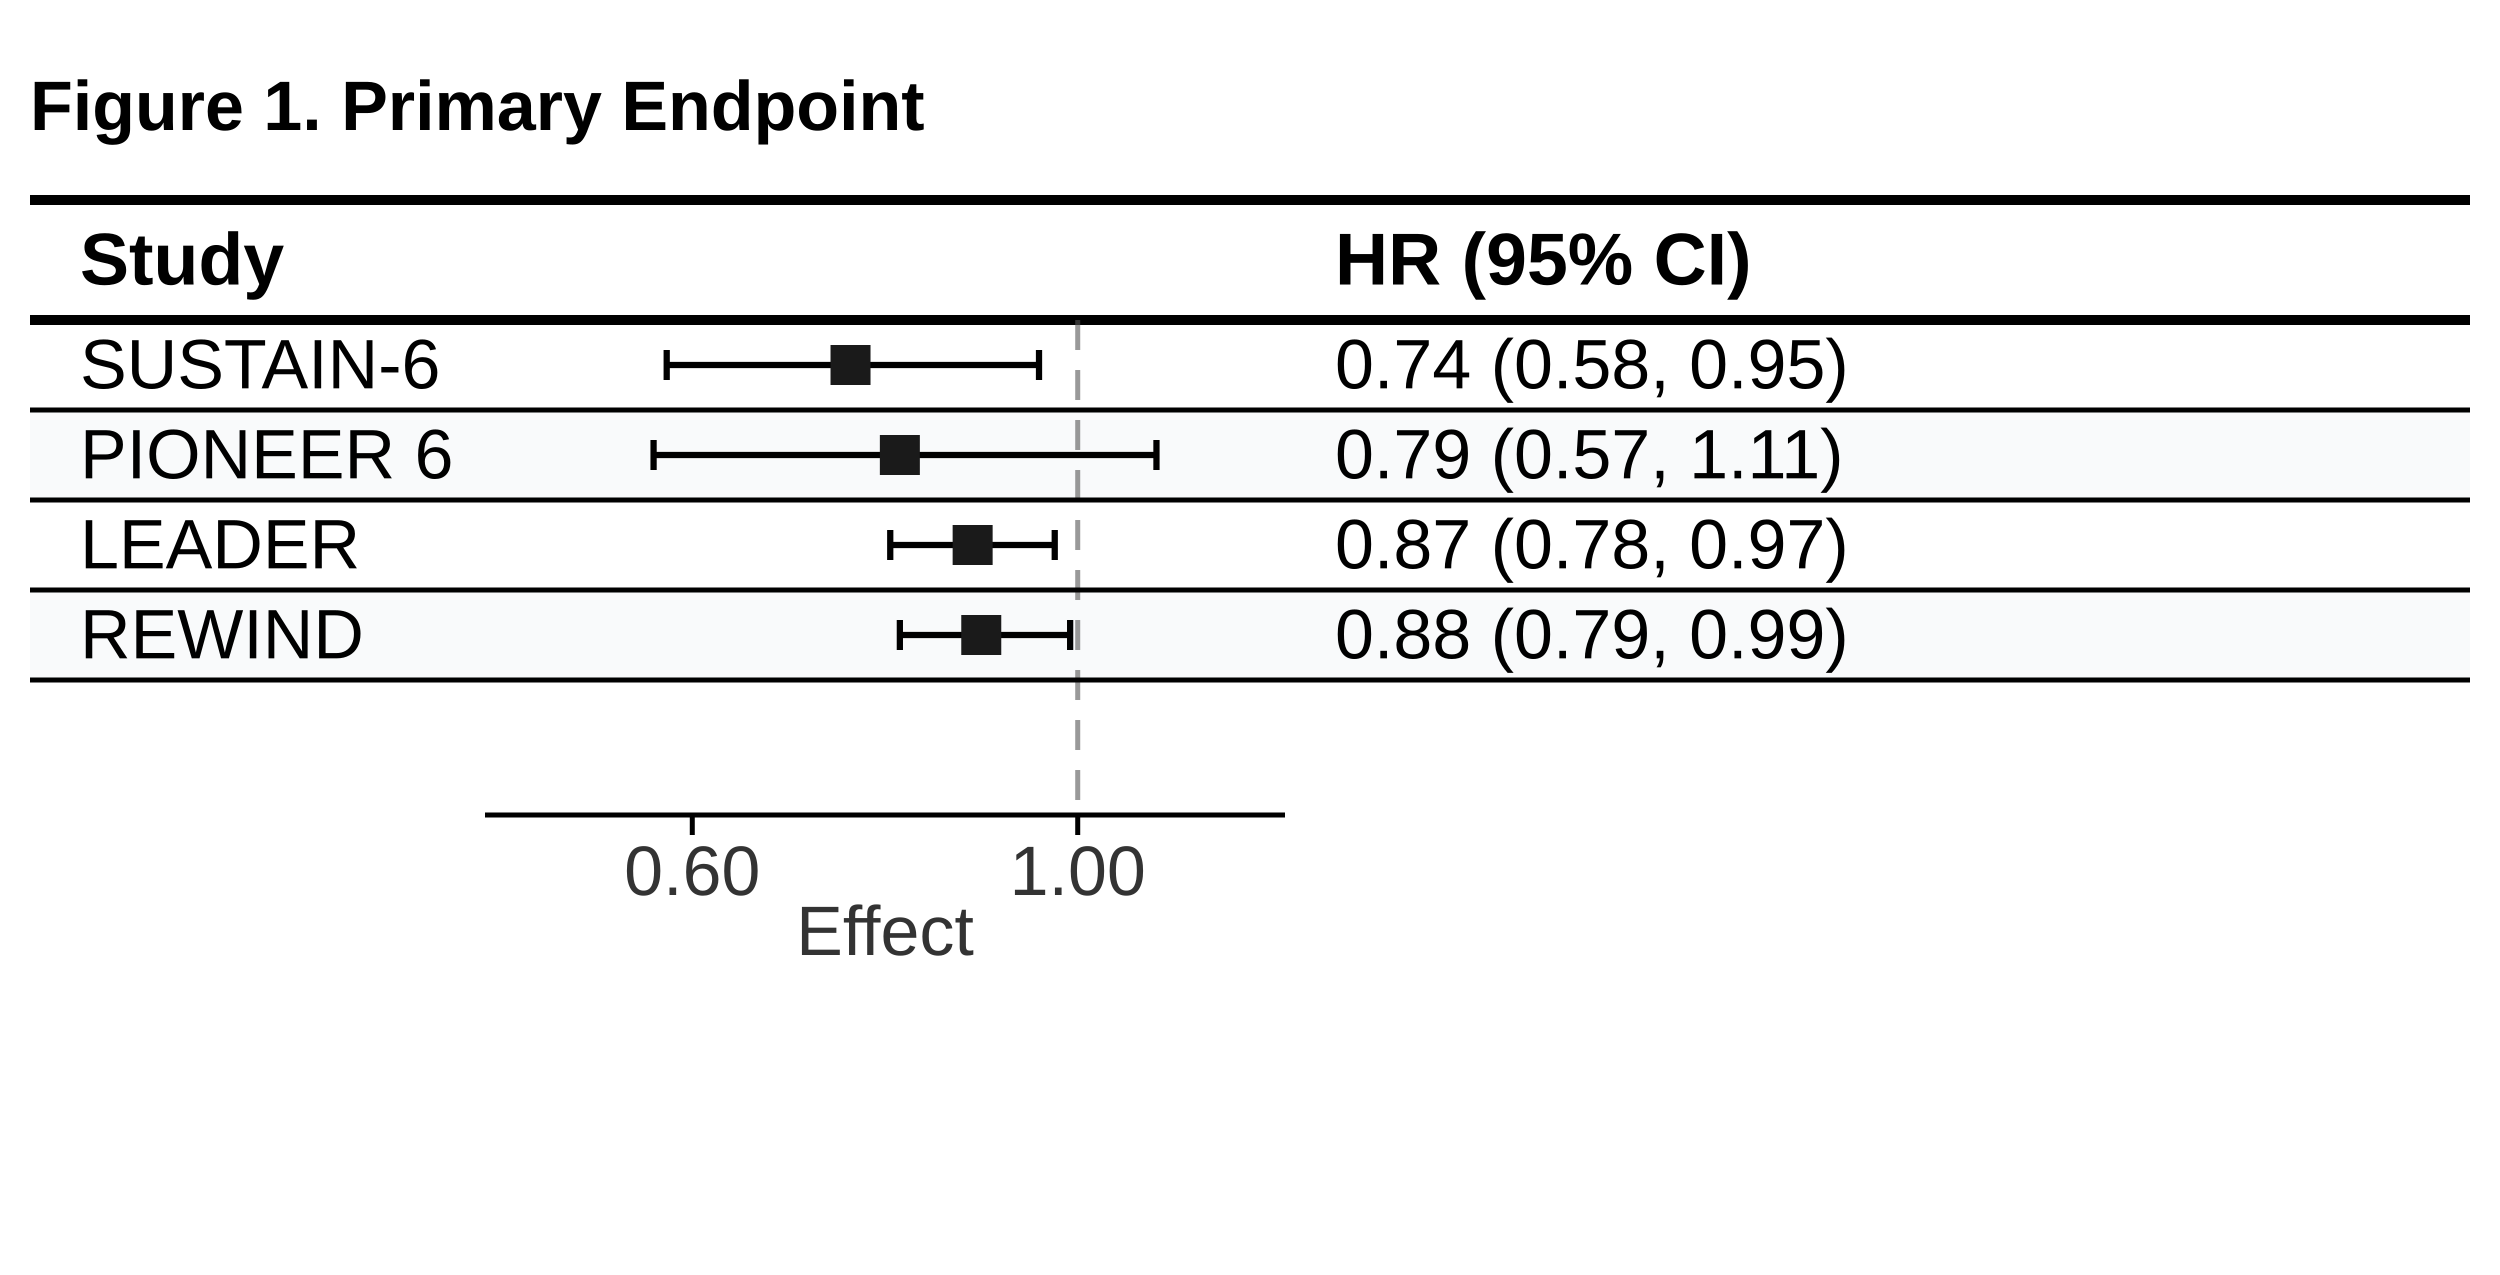
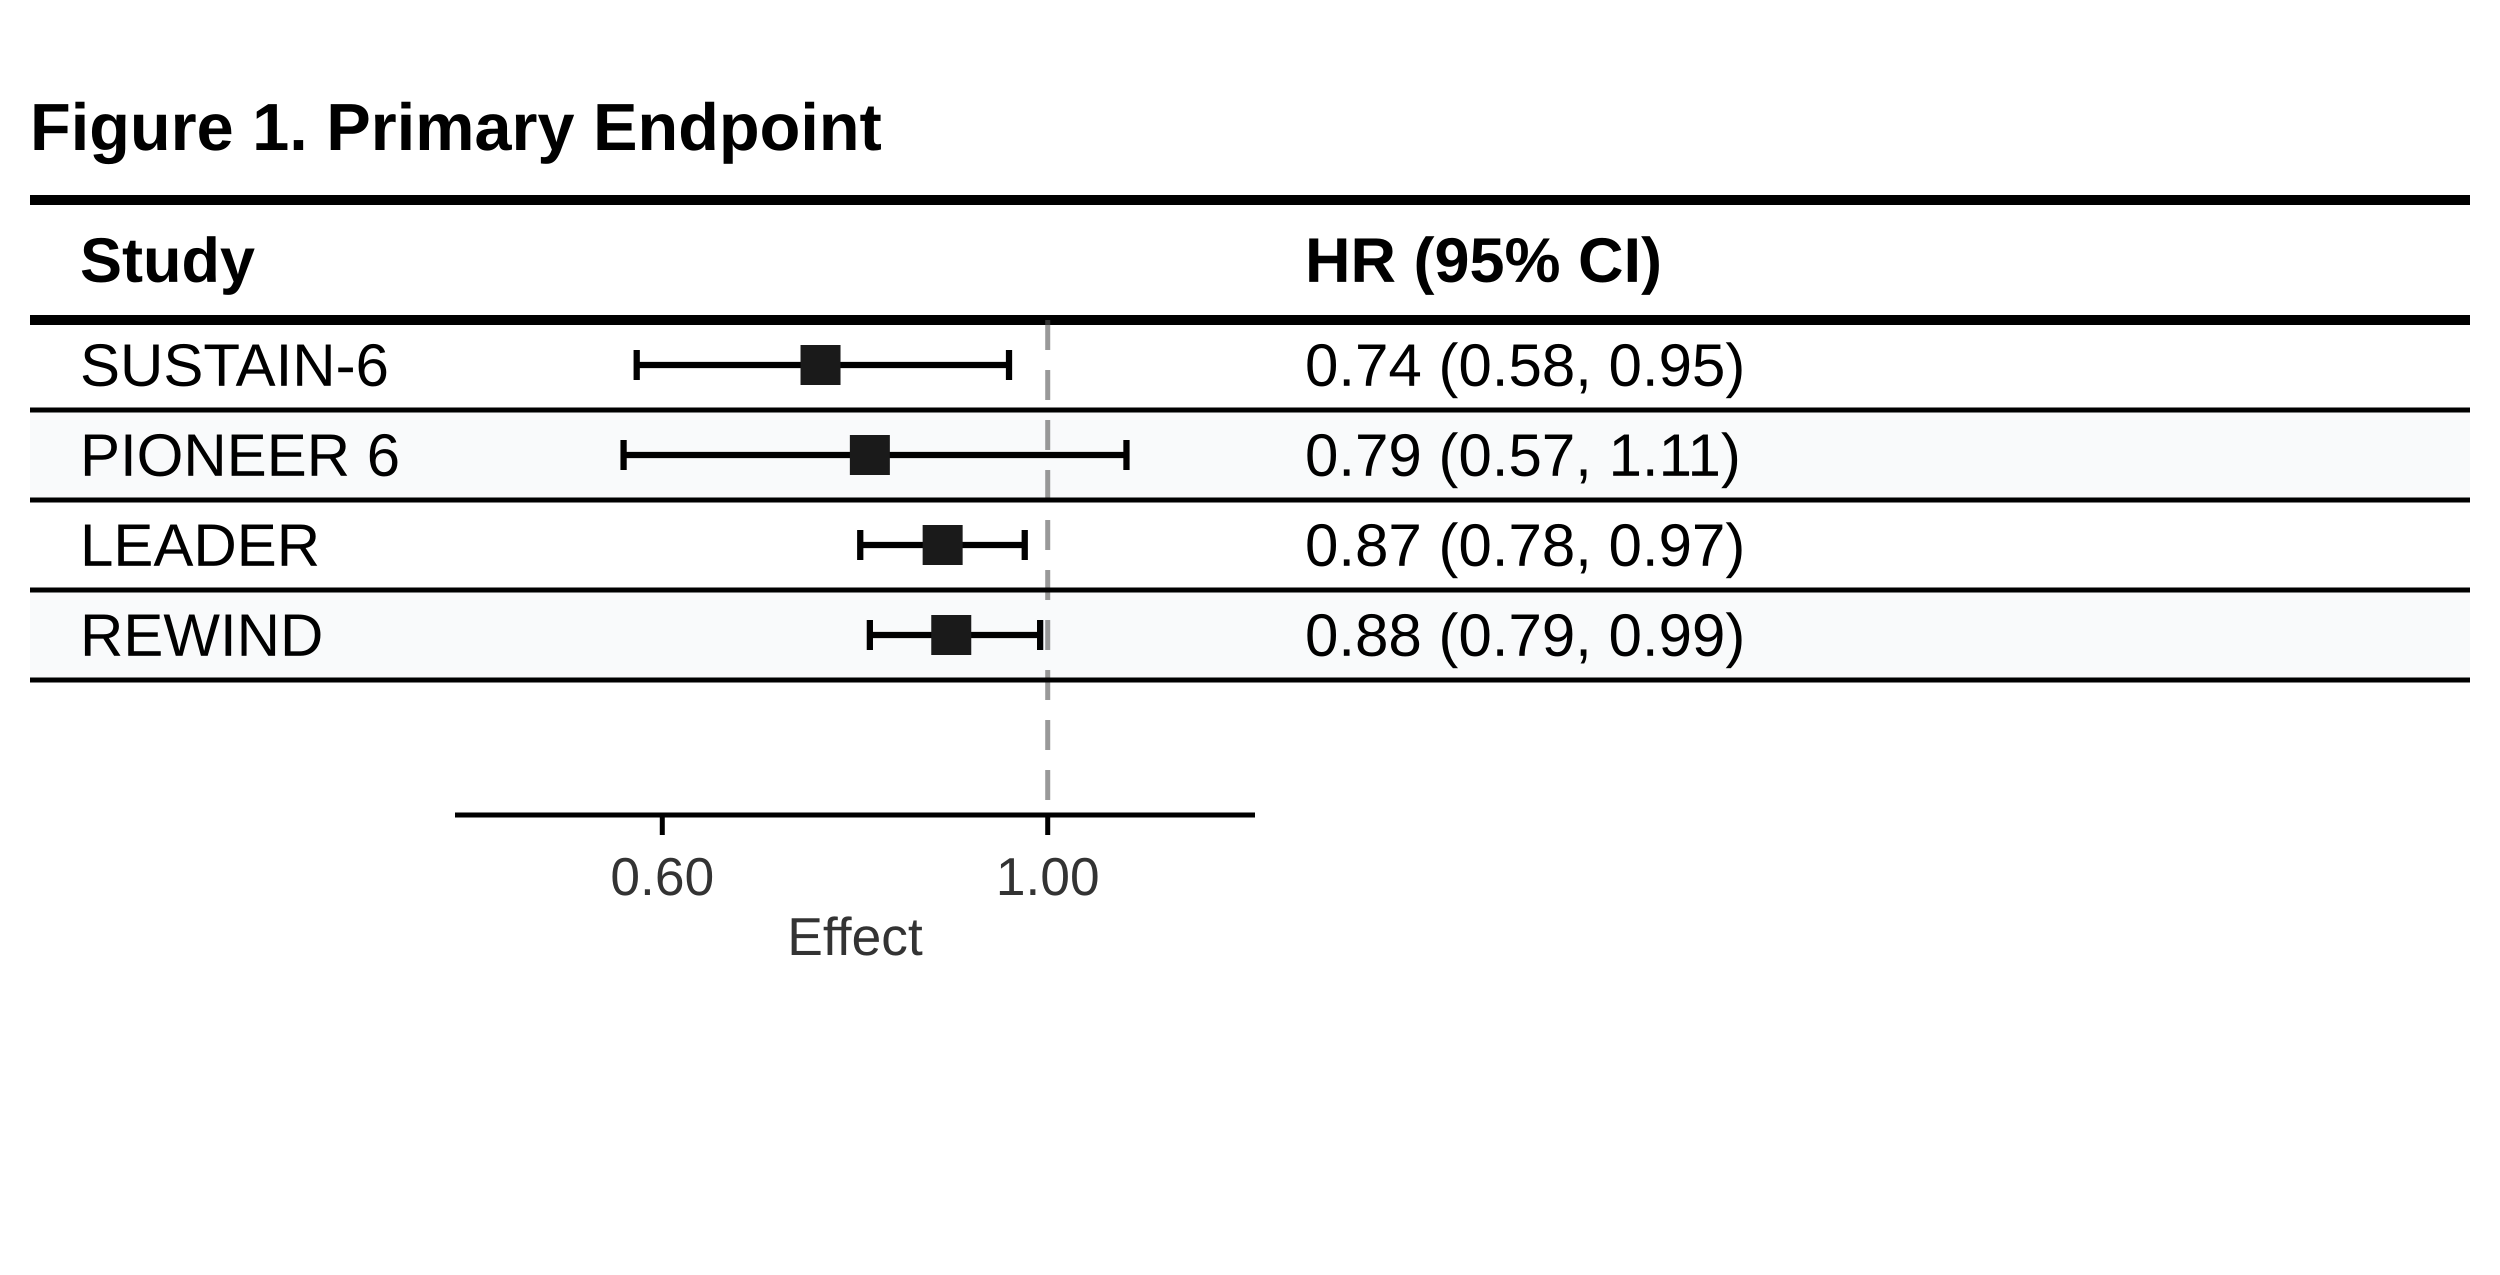
<svg xmlns="http://www.w3.org/2000/svg" width="500" height="255" viewBox="0 0 500 255">
  <style>
-   text { font-variant-numeric: tabular-nums; }
+   text {
+     font-variant-numeric: tabular-nums;
+   }
+   /* Use dominant-baseline for cell text to match CSS flex centering */
+   .cell-text { dominant-baseline: central; }
</style>
  <rect width="100%" height="100%" fill="#ffffff" />
-   <text x="6" y="26" font-family="Arial, Helvetica, sans-serif" font-size="14px" font-weight="700" fill="#000000">Figure 1. Primary Endpoint</text>
+   <text x="6" y="30" font-family="Arial, Helvetica, sans-serif" font-size="13.33px" font-weight="700" fill="#000000">Figure 1. Primary Endpoint</text>
  <line x1="6" x2="494" y1="40" y2="40" stroke="#000000" stroke-width="2" />
-   <text x="16" y="56.9" font-family="Arial, Helvetica, sans-serif" font-size="14.7px" font-weight="700" fill="#000000">Study</text>
-   <text x="107" y="56.9" font-family="Arial, Helvetica, sans-serif" font-size="14.7px" font-weight="700" text-anchor="start" fill="#000000" />
-   <text x="267" y="56.9" font-family="Arial, Helvetica, sans-serif" font-size="14.7px" font-weight="700" text-anchor="start" fill="#000000">HR (95% CI)</text>
+   <text class="cell-text" x="16" y="52" font-family="Arial, Helvetica, sans-serif" font-size="12.6px" font-weight="700" fill="#000000">Study</text>
+   <text class="cell-text" x="101" y="52" font-family="Arial, Helvetica, sans-serif" font-size="12.6px" font-weight="700" text-anchor="start" fill="#000000" />
+   <text class="cell-text" x="261" y="52" font-family="Arial, Helvetica, sans-serif" font-size="12.6px" font-weight="700" text-anchor="start" fill="#000000">HR (95% CI)</text>
  <line x1="6" x2="494" y1="64" y2="64" stroke="#000000" stroke-width="2" />
  <rect x="6" y="82" width="488" height="18" fill="#f9fafb" />
  <rect x="6" y="118" width="488" height="18" fill="#f9fafb" />
-   <line x1="215.544" x2="215.544" y1="64" y2="163" stroke="#555555" stroke-width="1" stroke-opacity="0.6" stroke-dasharray="6,4" />
+   <line x1="209.544" x2="209.544" y1="64" y2="163" stroke="#555555" stroke-width="1" stroke-opacity="0.6" stroke-dasharray="6,4" />
  <g class="interval effect-0">
-     <line x1="133.34" x2="207.803" y1="73" y2="73" stroke="#000000" stroke-width="1.25" />
-     <line x1="133.34" x2="133.34" y1="70" y2="76" stroke="#000000" stroke-width="1.25" />
-     <line x1="207.803" x2="207.803" y1="70" y2="76" stroke="#000000" stroke-width="1.25" />
-     <rect x="166.105" y="69" width="8" height="8" fill="#1a1a1a" />
+     <line x1="127.34" x2="201.803" y1="73" y2="73" stroke="#000000" stroke-width="1.25" />
+     <line x1="127.34" x2="127.34" y1="70" y2="76" stroke="#000000" stroke-width="1.25" />
+     <line x1="201.803" x2="201.803" y1="70" y2="76" stroke="#000000" stroke-width="1.25" />
+     <rect x="160.105" y="69" width="8" height="8" fill="#1a1a1a" />
  </g>
  <g class="interval effect-0">
-     <line x1="130.716" x2="231.292" y1="91" y2="91" stroke="#000000" stroke-width="1.25" />
-     <line x1="130.716" x2="130.716" y1="88" y2="94" stroke="#000000" stroke-width="1.25" />
-     <line x1="231.292" x2="231.292" y1="88" y2="94" stroke="#000000" stroke-width="1.25" />
-     <rect x="175.971" y="87" width="8" height="8" fill="#1a1a1a" />
+     <line x1="124.716" x2="225.292" y1="91" y2="91" stroke="#000000" stroke-width="1.25" />
+     <line x1="124.716" x2="124.716" y1="88" y2="94" stroke="#000000" stroke-width="1.25" />
+     <line x1="225.292" x2="225.292" y1="88" y2="94" stroke="#000000" stroke-width="1.25" />
+     <rect x="169.971" y="87" width="8" height="8" fill="#1a1a1a" />
  </g>
  <g class="interval effect-0">
-     <line x1="178.049" x2="210.947" y1="109" y2="109" stroke="#000000" stroke-width="1.25" />
-     <line x1="178.049" x2="178.049" y1="106" y2="112" stroke="#000000" stroke-width="1.25" />
-     <line x1="210.947" x2="210.947" y1="106" y2="112" stroke="#000000" stroke-width="1.25" />
-     <rect x="190.528" y="105" width="8" height="8" fill="#1a1a1a" />
+     <line x1="172.049" x2="204.947" y1="109" y2="109" stroke="#000000" stroke-width="1.25" />
+     <line x1="172.049" x2="172.049" y1="106" y2="112" stroke="#000000" stroke-width="1.25" />
+     <line x1="204.947" x2="204.947" y1="106" y2="112" stroke="#000000" stroke-width="1.25" />
+     <rect x="184.528" y="105" width="8" height="8" fill="#1a1a1a" />
  </g>
  <g class="interval effect-0">
-     <line x1="179.971" x2="214.027" y1="127" y2="127" stroke="#000000" stroke-width="1.25" />
-     <line x1="179.971" x2="179.971" y1="124" y2="130" stroke="#000000" stroke-width="1.25" />
-     <line x1="214.027" x2="214.027" y1="124" y2="130" stroke="#000000" stroke-width="1.25" />
-     <rect x="192.253" y="123" width="8" height="8" fill="#1a1a1a" />
+     <line x1="173.971" x2="208.027" y1="127" y2="127" stroke="#000000" stroke-width="1.25" />
+     <line x1="173.971" x2="173.971" y1="124" y2="130" stroke="#000000" stroke-width="1.25" />
+     <line x1="208.027" x2="208.027" y1="124" y2="130" stroke="#000000" stroke-width="1.25" />
+     <rect x="186.253" y="123" width="8" height="8" fill="#1a1a1a" />
  </g>
  <g transform="translate(0, 163)">
-     <line x1="97" x2="257" y1="0" y2="0" stroke="#000000" stroke-width="1" />
-     <line x1="138.456" x2="138.456" y1="0" y2="4" stroke="#000000" stroke-width="1" />
-     <text x="138.456" y="16" text-anchor="middle" font-family="Arial, Helvetica, sans-serif" font-size="14px" font-weight="400" fill="#333333">0.60</text>
-     <line x1="215.544" x2="215.544" y1="0" y2="4" stroke="#000000" stroke-width="1" />
-     <text x="215.544" y="16" text-anchor="middle" font-family="Arial, Helvetica, sans-serif" font-size="14px" font-weight="400" fill="#333333">1.00</text>
-     <text x="177" y="28" text-anchor="middle" font-family="Arial, Helvetica, sans-serif" font-size="14px" font-weight="500" fill="#333333">Effect</text>
+     <line x1="91" x2="251" y1="0" y2="0" stroke="#000000" stroke-width="1" />
+     <line x1="132.456" x2="132.456" y1="0" y2="4" stroke="#000000" stroke-width="1" />
+     <text x="132.456" y="16" text-anchor="middle" font-family="Arial, Helvetica, sans-serif" font-size="10.67px" font-weight="400" fill="#333333">0.60</text>
+     <line x1="209.544" x2="209.544" y1="0" y2="4" stroke="#000000" stroke-width="1" />
+     <text x="209.544" y="16" text-anchor="middle" font-family="Arial, Helvetica, sans-serif" font-size="10.67px" font-weight="400" fill="#333333">1.00</text>
+     <text x="171" y="28" text-anchor="middle" font-family="Arial, Helvetica, sans-serif" font-size="10.67px" font-weight="500" fill="#333333">Effect</text>
  </g>
-   <text x="16" y="77.667" font-family="Arial, Helvetica, sans-serif" font-size="14px" font-weight="400" font-style="normal" fill="#000000">SUSTAIN-6</text>
-   <text x="267" y="77.667" font-family="Arial, Helvetica, sans-serif" font-size="14px" font-weight="400" font-style="normal" text-anchor="start" fill="#000000">0.74 (0.58, 0.95)</text>
+   <text class="cell-text" x="16" y="73" font-family="Arial, Helvetica, sans-serif" font-size="12px" font-weight="400" font-style="normal" fill="#000000">SUSTAIN-6</text>
+   <text class="cell-text" x="261" y="73" font-family="Arial, Helvetica, sans-serif" font-size="12px" font-weight="400" font-style="normal" text-anchor="start" fill="#000000">0.74 (0.58, 0.95)</text>
  <line x1="6" x2="494" y1="82" y2="82" stroke="#000000" stroke-width="1" />
-   <text x="16" y="95.667" font-family="Arial, Helvetica, sans-serif" font-size="14px" font-weight="400" font-style="normal" fill="#000000">PIONEER 6</text>
-   <text x="267" y="95.667" font-family="Arial, Helvetica, sans-serif" font-size="14px" font-weight="400" font-style="normal" text-anchor="start" fill="#000000">0.79 (0.57, 1.11)</text>
+   <text class="cell-text" x="16" y="91" font-family="Arial, Helvetica, sans-serif" font-size="12px" font-weight="400" font-style="normal" fill="#000000">PIONEER 6</text>
+   <text class="cell-text" x="261" y="91" font-family="Arial, Helvetica, sans-serif" font-size="12px" font-weight="400" font-style="normal" text-anchor="start" fill="#000000">0.79 (0.57, 1.11)</text>
  <line x1="6" x2="494" y1="100" y2="100" stroke="#000000" stroke-width="1" />
-   <text x="16" y="113.667" font-family="Arial, Helvetica, sans-serif" font-size="14px" font-weight="400" font-style="normal" fill="#000000">LEADER</text>
-   <text x="267" y="113.667" font-family="Arial, Helvetica, sans-serif" font-size="14px" font-weight="400" font-style="normal" text-anchor="start" fill="#000000">0.87 (0.78, 0.97)</text>
+   <text class="cell-text" x="16" y="109" font-family="Arial, Helvetica, sans-serif" font-size="12px" font-weight="400" font-style="normal" fill="#000000">LEADER</text>
+   <text class="cell-text" x="261" y="109" font-family="Arial, Helvetica, sans-serif" font-size="12px" font-weight="400" font-style="normal" text-anchor="start" fill="#000000">0.87 (0.78, 0.97)</text>
  <line x1="6" x2="494" y1="118" y2="118" stroke="#000000" stroke-width="1" />
-   <text x="16" y="131.667" font-family="Arial, Helvetica, sans-serif" font-size="14px" font-weight="400" font-style="normal" fill="#000000">REWIND</text>
-   <text x="267" y="131.667" font-family="Arial, Helvetica, sans-serif" font-size="14px" font-weight="400" font-style="normal" text-anchor="start" fill="#000000">0.88 (0.79, 0.99)</text>
+   <text class="cell-text" x="16" y="127" font-family="Arial, Helvetica, sans-serif" font-size="12px" font-weight="400" font-style="normal" fill="#000000">REWIND</text>
+   <text class="cell-text" x="261" y="127" font-family="Arial, Helvetica, sans-serif" font-size="12px" font-weight="400" font-style="normal" text-anchor="start" fill="#000000">0.88 (0.79, 0.99)</text>
  <line x1="6" x2="494" y1="136" y2="136" stroke="#000000" stroke-width="1" />
</svg>
